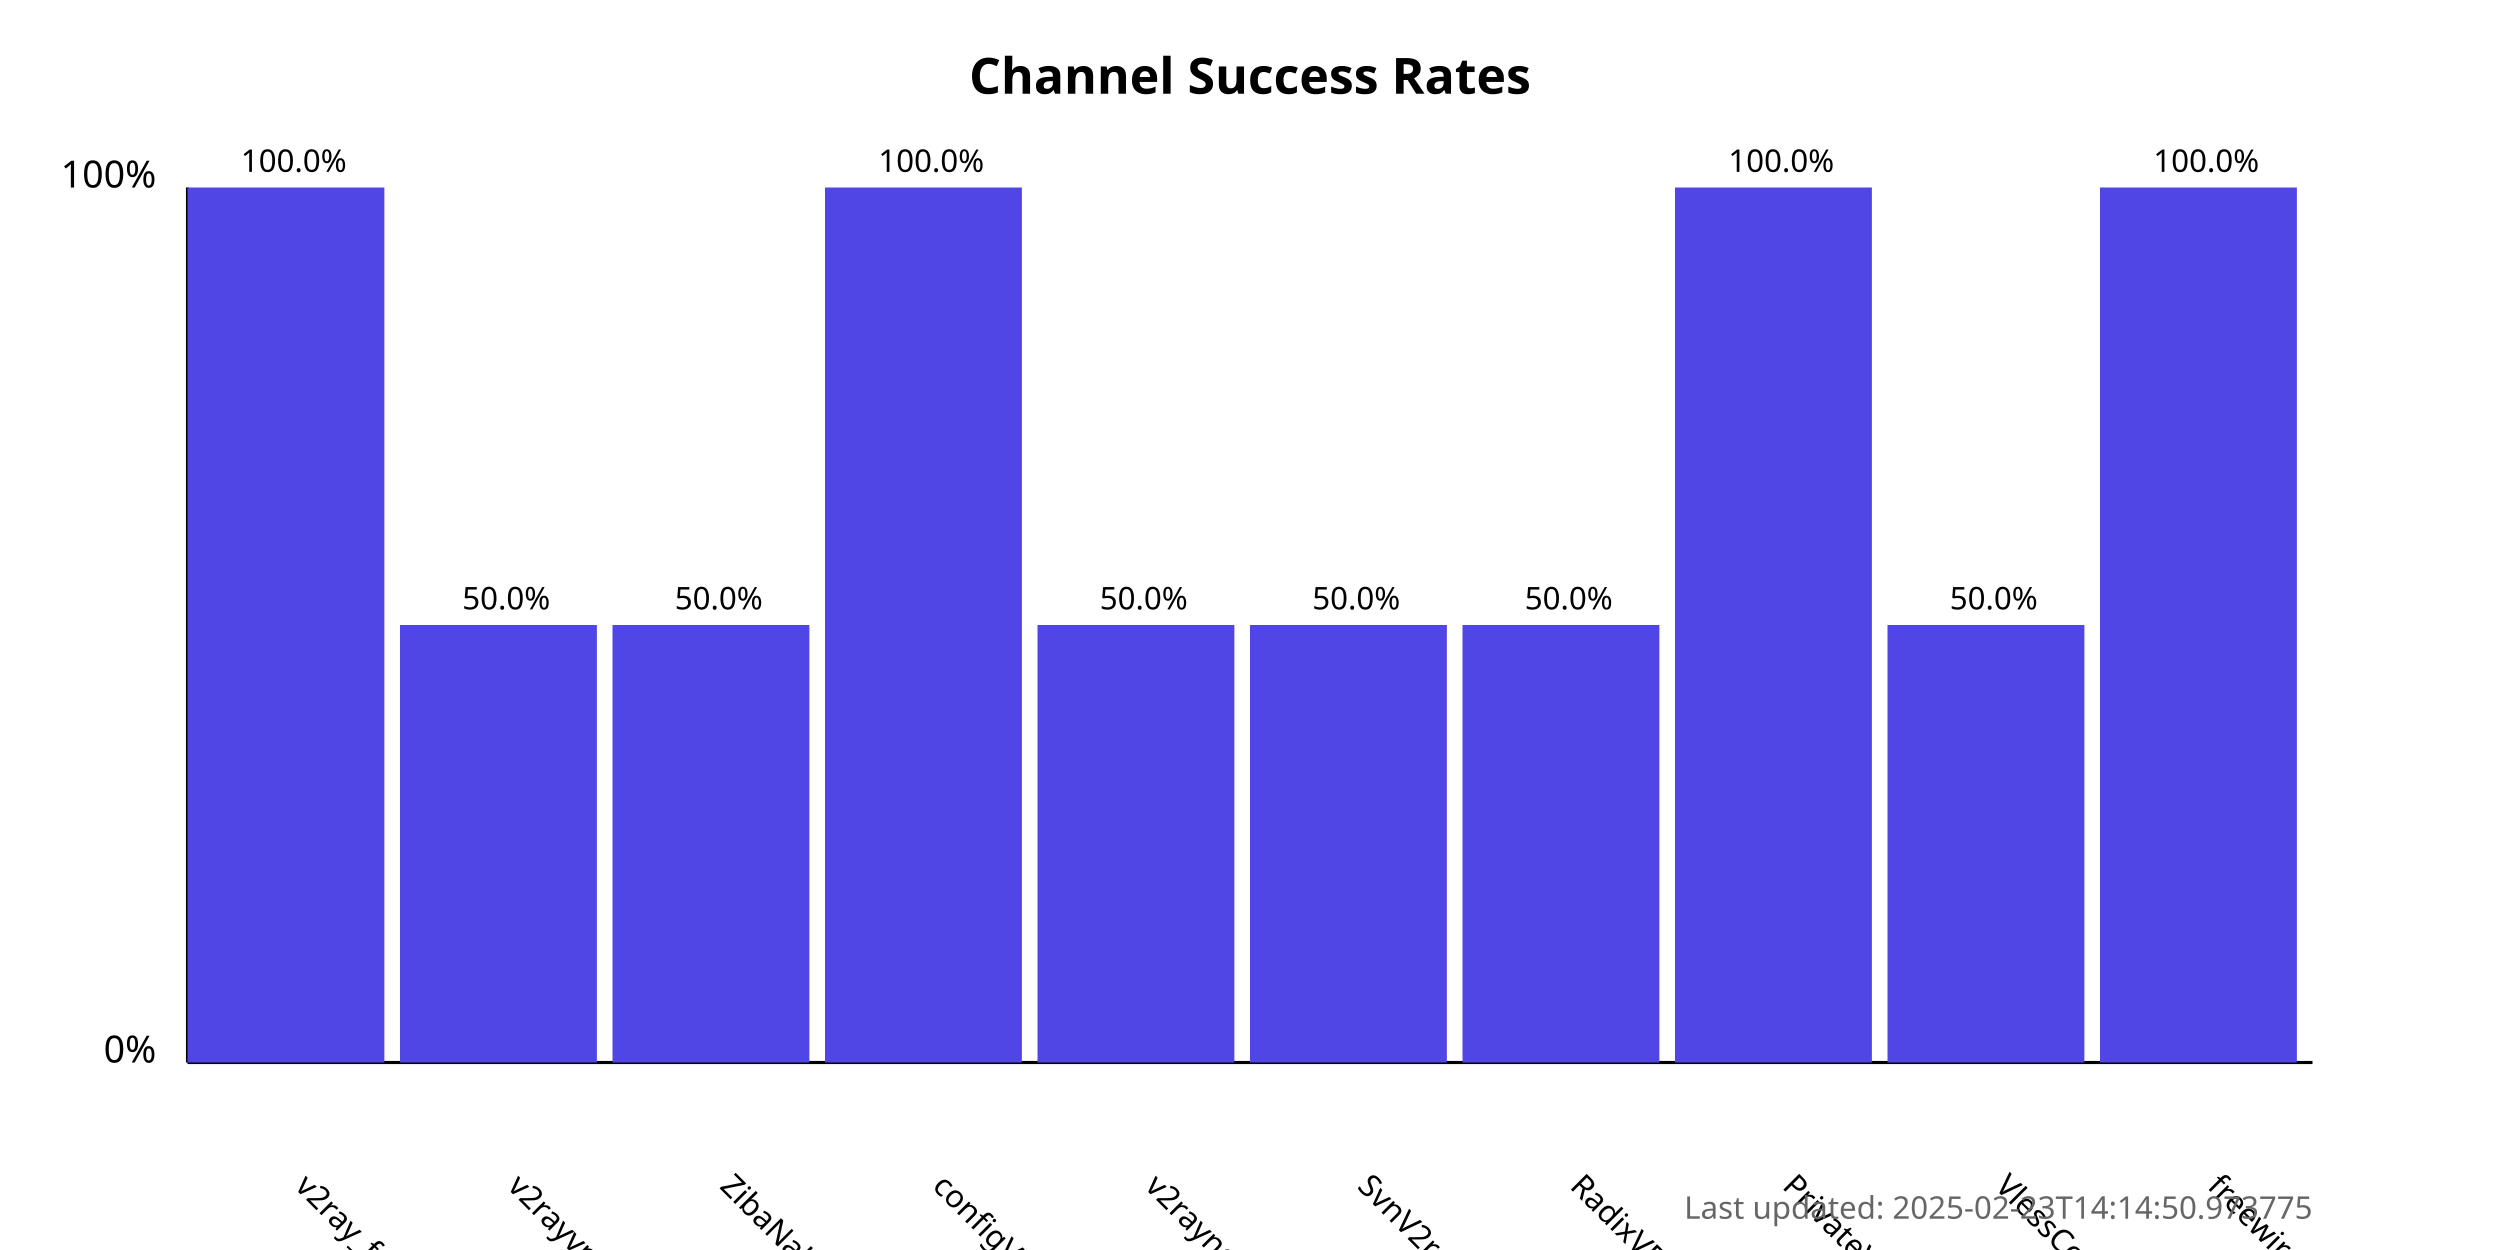
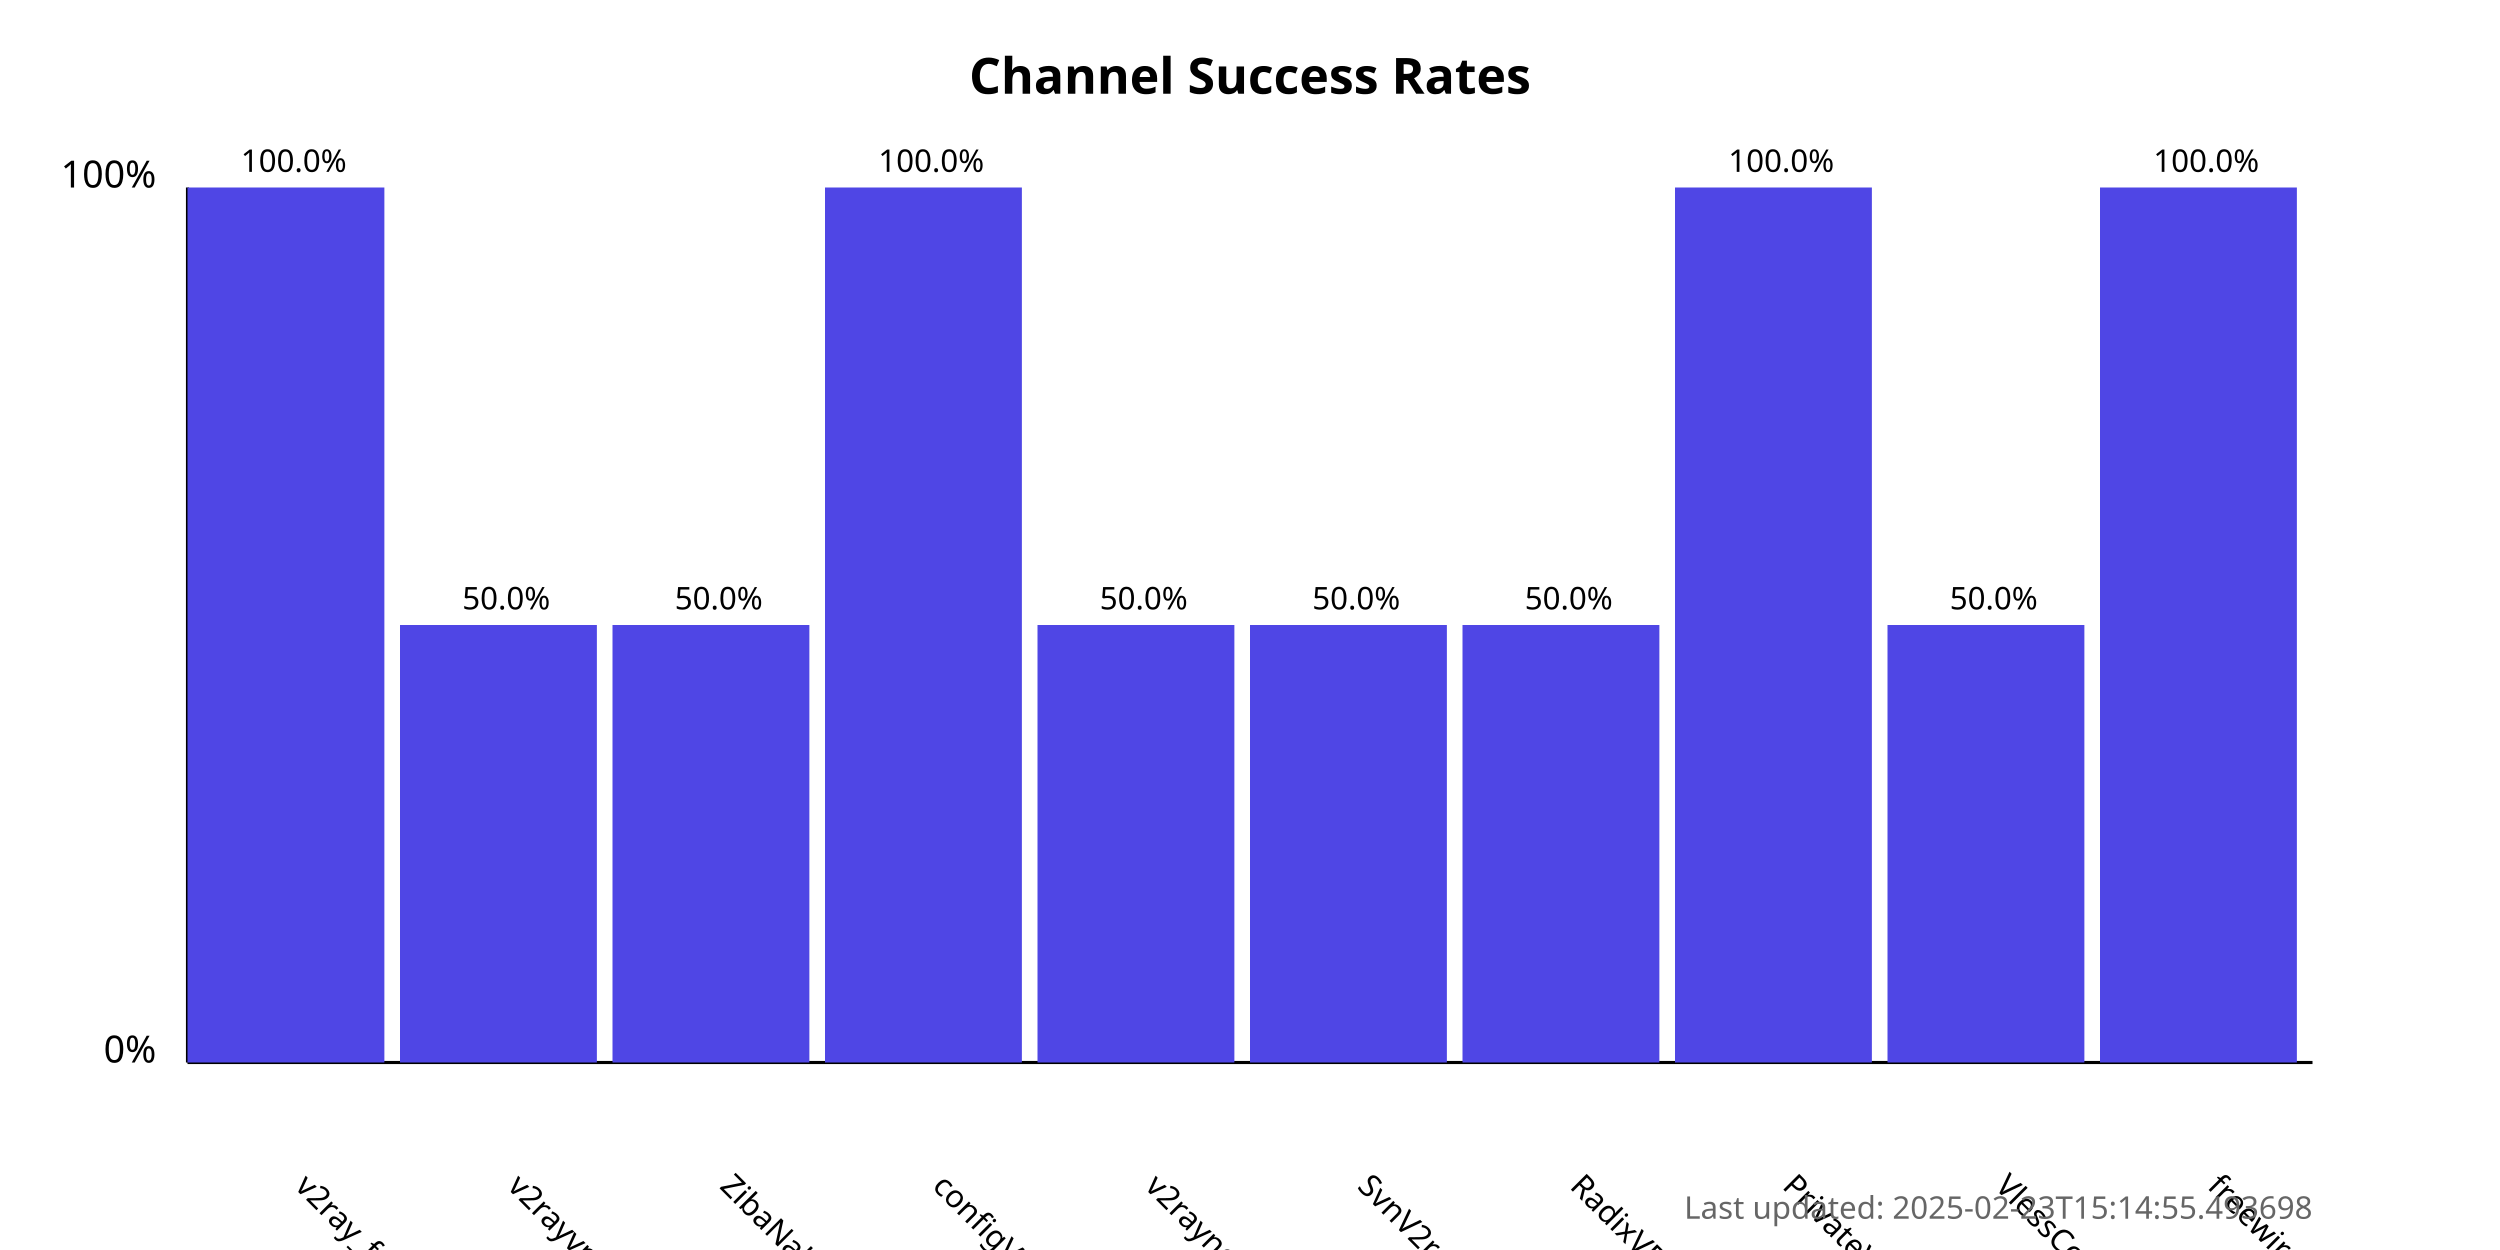
<svg xmlns="http://www.w3.org/2000/svg" width="800" height="400">
  <style>
            .chart-title { font: bold 16px sans-serif; }
            .axis-label { font: 12px sans-serif; }
            .tick-label { font: 10px sans-serif; }
            .bar { fill: #4f46e5; }
            .bar:hover { fill: #6366f1; }
            .timestamp { font: 10px sans-serif; fill: #666; }
        </style>
  <text x="400.0" y="30" text-anchor="middle" class="chart-title">
            Channel Success Rates
        </text>
  <line x1="60" y1="340" x2="60" y2="60" stroke="black" stroke-width="1" />
  <line x1="60" y1="340" x2="740" y2="340" stroke="black" stroke-width="1" />
  <text x="50" y="340" text-anchor="end" class="axis-label">0%</text>
  <text x="50" y="60" text-anchor="end" class="axis-label">100%</text>
  <g>
    <rect x="60" y="60.0" width="63.0" height="280.0" class="bar" />
    <text x="94.0" y="380" transform="rotate(45, 94.0, 380)" text-anchor="start" class="tick-label">
                v2ray_free_conf
            </text>
    <text x="94.0" y="55.0" text-anchor="middle" class="tick-label">
                100.0%
            </text>
  </g>
  <g>
    <rect x="128.0" y="200.0" width="63.0" height="140.0" class="bar" />
    <text x="162.0" y="380" transform="rotate(45, 162.0, 380)" text-anchor="start" class="tick-label">
                v2rayvpno
            </text>
    <text x="162.0" y="195.0" text-anchor="middle" class="tick-label">
                50.0%
            </text>
  </g>
  <g>
    <rect x="196.0" y="200.0" width="63.0" height="140.0" class="bar" />
    <text x="230.0" y="380" transform="rotate(45, 230.0, 380)" text-anchor="start" class="tick-label">
                ZibaNabz
            </text>
    <text x="230.0" y="195.0" text-anchor="middle" class="tick-label">
                50.0%
            </text>
  </g>
  <g>
    <rect x="264.0" y="60.0" width="63.0" height="280.0" class="bar" />
    <text x="298.0" y="380" transform="rotate(45, 298.0, 380)" text-anchor="start" class="tick-label">
                configV2rayForFree
            </text>
    <text x="298.0" y="55.0" text-anchor="middle" class="tick-label">
                100.0%
            </text>
  </g>
  <g>
    <rect x="332.0" y="200.0" width="63.0" height="140.0" class="bar" />
    <text x="366.0" y="380" transform="rotate(45, 366.0, 380)" text-anchor="start" class="tick-label">
                v2rayngvpn
            </text>
    <text x="366.0" y="195.0" text-anchor="middle" class="tick-label">
                50.0%
            </text>
  </g>
  <g>
    <rect x="400.0" y="200.0" width="63.0" height="140.0" class="bar" />
    <text x="434.0" y="380" transform="rotate(45, 434.0, 380)" text-anchor="start" class="tick-label">
                SvnV2ray
            </text>
    <text x="434.0" y="195.0" text-anchor="middle" class="tick-label">
                50.0%
            </text>
  </g>
  <g>
    <rect x="468.0" y="200.0" width="63.0" height="140.0" class="bar" />
    <text x="502.0" y="380" transform="rotate(45, 502.0, 380)" text-anchor="start" class="tick-label">
                RadixVPN
            </text>
    <text x="502.0" y="195.0" text-anchor="middle" class="tick-label">
                50.0%
            </text>
  </g>
  <g>
    <rect x="536.0" y="60.0" width="63.0" height="280.0" class="bar" />
    <text x="570.0" y="380" transform="rotate(45, 570.0, 380)" text-anchor="start" class="tick-label">
                PrivateVPNs
            </text>
    <text x="570.0" y="55.0" text-anchor="middle" class="tick-label">
                100.0%
            </text>
  </g>
  <g>
    <rect x="604.0" y="200.0" width="63.0" height="140.0" class="bar" />
    <text x="638.0" y="380" transform="rotate(45, 638.0, 380)" text-anchor="start" class="tick-label">
                VlessConfig
            </text>
    <text x="638.0" y="195.0" text-anchor="middle" class="tick-label">
                50.0%
            </text>
  </g>
  <g>
    <rect x="672.0" y="60.0" width="63.0" height="280.0" class="bar" />
    <text x="706.0" y="380" transform="rotate(45, 706.0, 380)" text-anchor="start" class="tick-label">
                freewireguard
            </text>
    <text x="706.0" y="55.0" text-anchor="middle" class="tick-label">
                100.0%
            </text>
  </g>
  <text x="740" y="390" text-anchor="end" class="timestamp">
-             Last updated: 2025-02-23T14:14:50.973775
+             Last updated: 2025-02-23T15:14:55.493698
        </text>
</svg>
